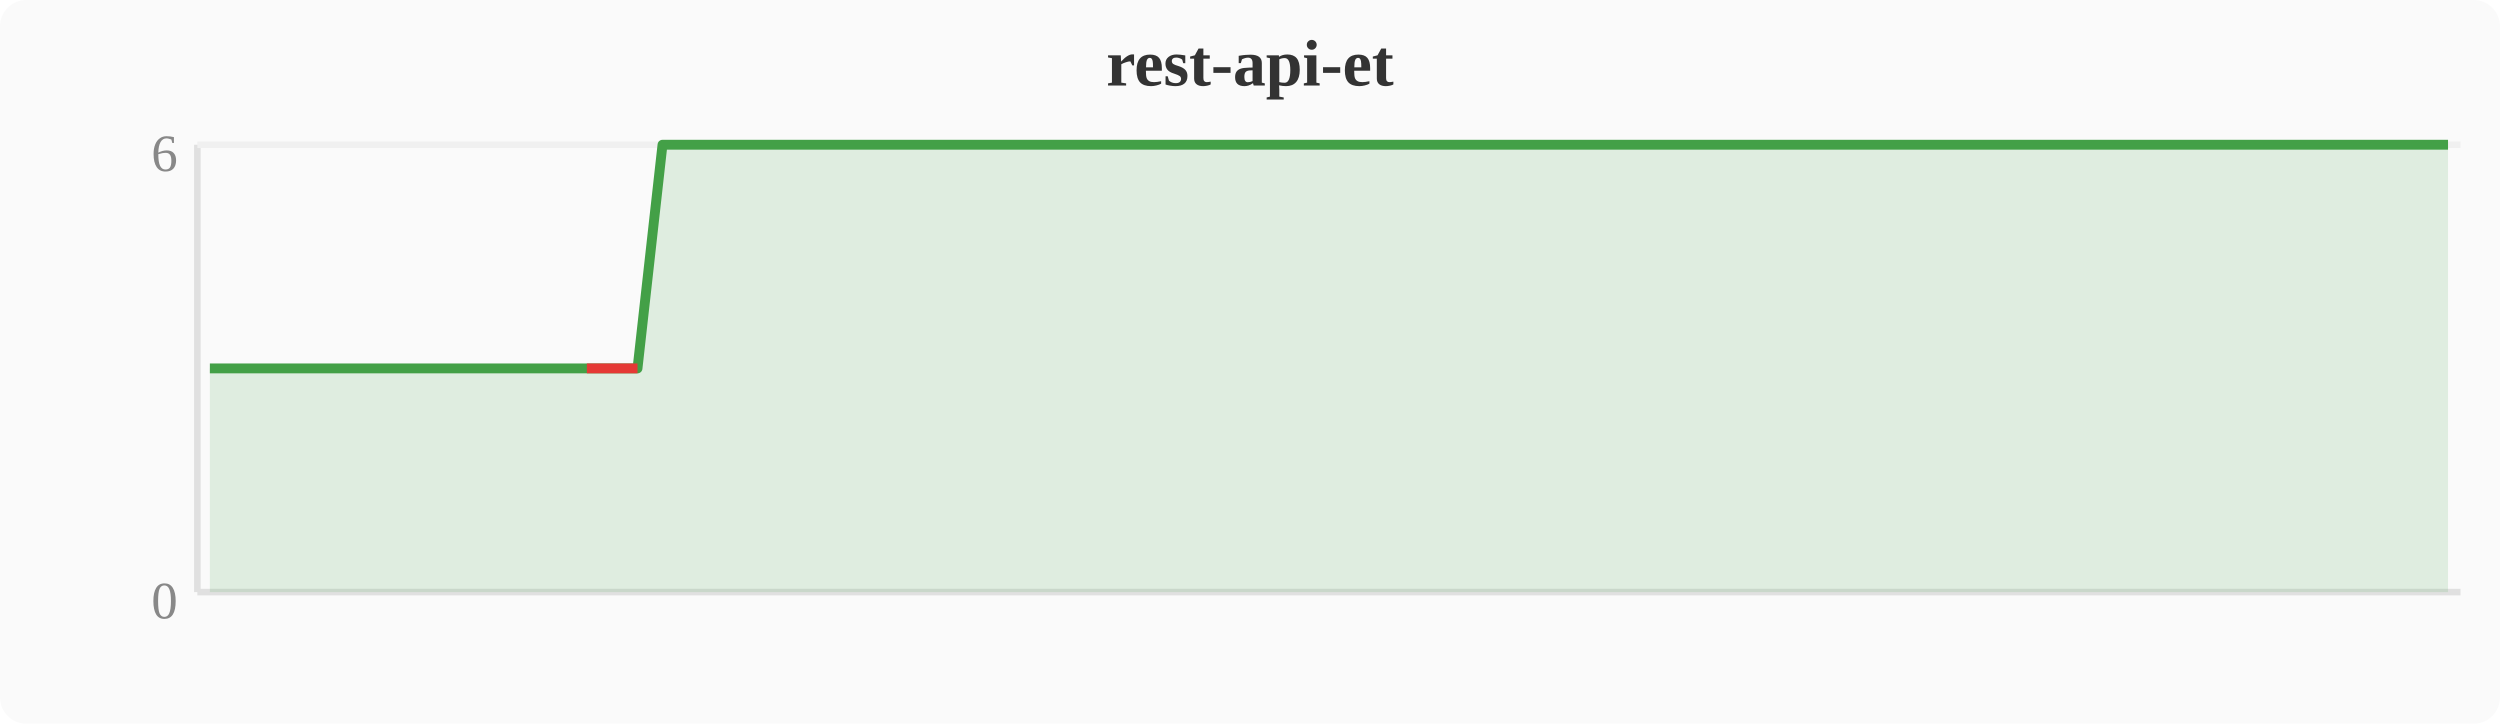
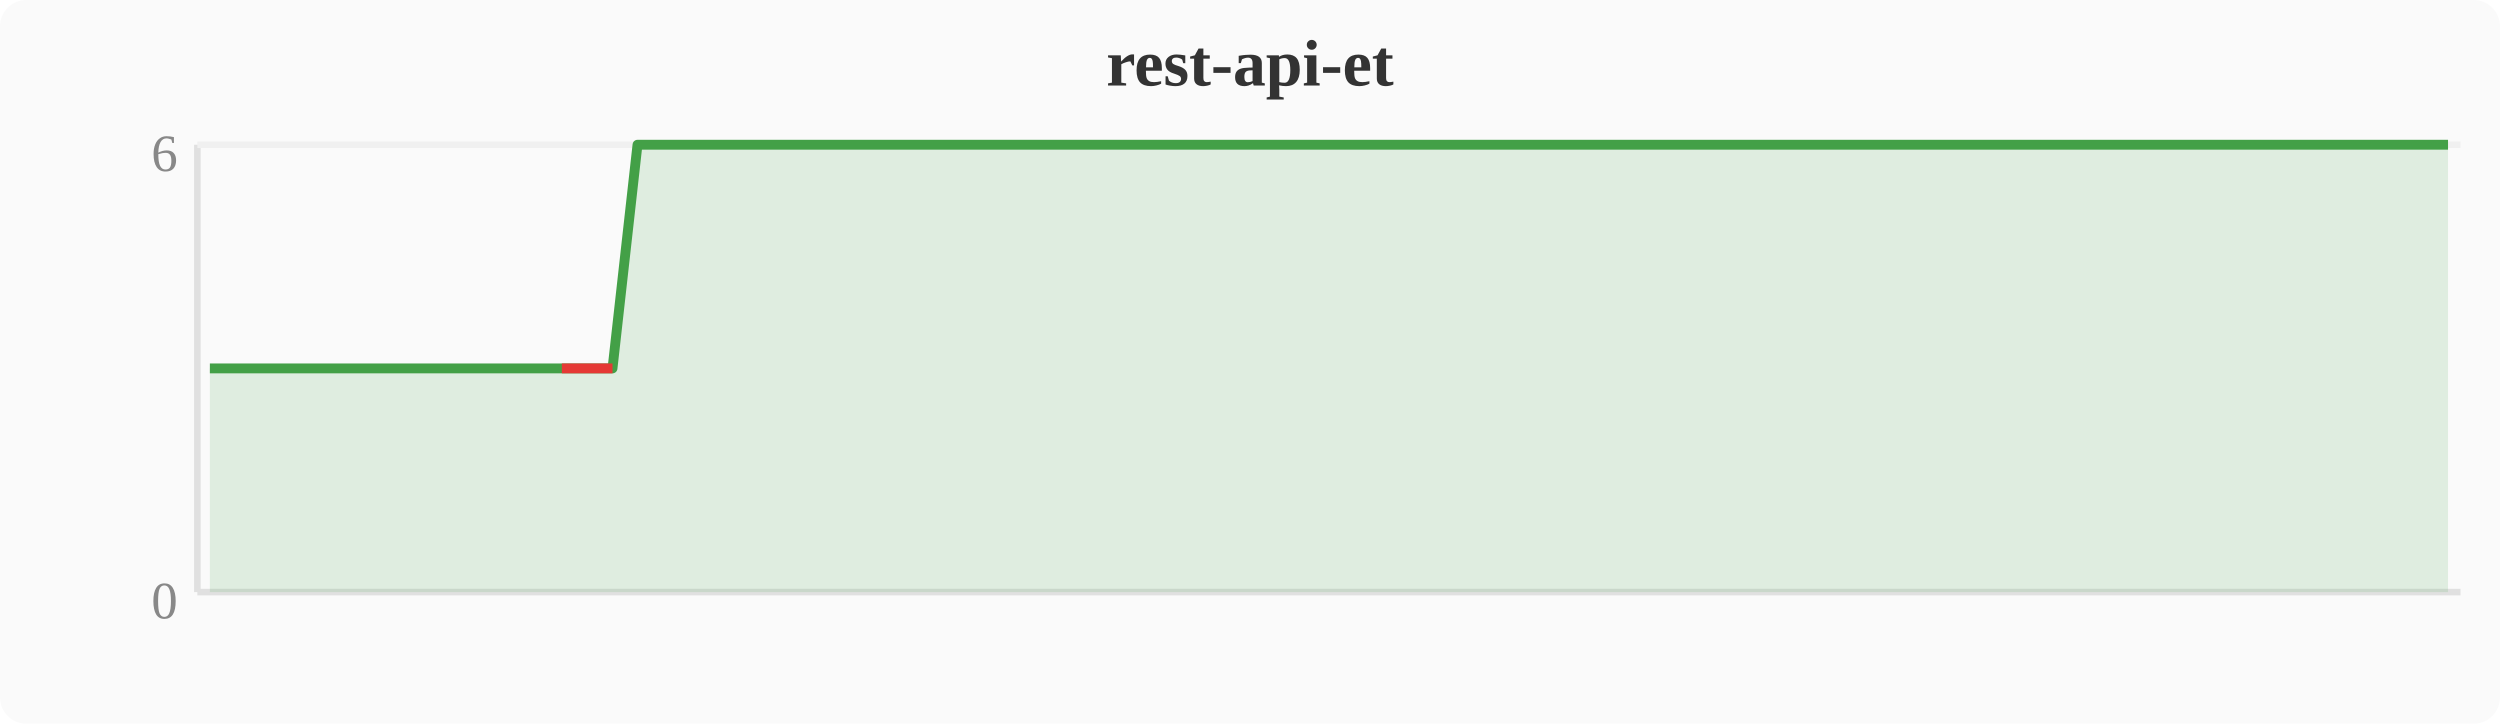
<svg xmlns="http://www.w3.org/2000/svg" width="380" height="110" viewBox="0 0 380 110">
  <rect width="380" height="110" fill="#fafafa" rx="4" />
  <text x="190" y="13" text-anchor="middle" font-size="10" font-weight="bold" fill="#333">rest-api-et</text>
  <line x1="30" y1="22" x2="30" y2="90" stroke="#e0e0e0" stroke-width="1" />
  <line x1="30" y1="90" x2="374" y2="90" stroke="#e0e0e0" stroke-width="1" />
  <line x1="30" y1="22" x2="374" y2="22" stroke="#f0f0f0" stroke-width="1" />
  <text x="27" y="94" text-anchor="end" font-size="8" fill="#888">0</text>
  <text x="27" y="26" text-anchor="end" font-size="8" fill="#888">6</text>
-   <polygon points="31.9,56.0 35.7,56.0 39.6,56.0 43.4,56.0 47.2,56.0 51.0,56.0 54.8,56.0 58.7,56.0 62.5,56.0 66.3,56.0 70.1,56.0 74.0,56.0 77.8,56.0 81.6,56.0 85.4,56.0 89.2,56.0 93.1,56.0 96.9,56.0 100.7,22.0 104.5,22.0 108.4,22.0 112.2,22.0 116.0,22.0 119.8,22.0 123.6,22.0 127.5,22.0 131.3,22.0 135.1,22.0 138.9,22.0 142.8,22.0 146.6,22.0 150.4,22.0 154.2,22.0 158.0,22.0 161.9,22.0 165.7,22.0 169.5,22.0 173.3,22.0 177.2,22.0 181.0,22.0 184.8,22.0 188.6,22.0 192.4,22.0 196.3,22.0 200.1,22.0 203.9,22.0 207.7,22.0 211.6,22.0 215.4,22.0 219.2,22.0 223.0,22.0 226.8,22.0 230.7,22.0 234.5,22.0 238.3,22.0 242.1,22.0 246.0,22.0 249.8,22.0 253.6,22.0 257.4,22.0 261.2,22.0 265.1,22.0 268.9,22.0 272.7,22.0 276.5,22.0 280.4,22.0 284.2,22.0 288.0,22.0 291.8,22.0 295.6,22.0 299.5,22.0 303.3,22.0 307.1,22.0 310.9,22.0 314.8,22.0 318.6,22.0 322.4,22.0 326.2,22.0 330.0,22.0 333.9,22.0 337.7,22.0 341.5,22.0 345.3,22.0 349.2,22.0 353.0,22.0 356.8,22.0 360.6,22.0 364.4,22.0 368.3,22.0 372.1,22.0 372.1,90 31.9,90" fill="#43a047" opacity="0.15" />
-   <polyline points="31.9,56.0 35.7,56.0 39.6,56.0 43.4,56.0 47.2,56.0 51.0,56.0 54.8,56.0 58.7,56.0 62.5,56.0 66.3,56.0 70.1,56.0 74.0,56.0 77.8,56.0 81.6,56.0 85.4,56.0 89.2,56.0 93.1,56.0 96.9,56.0 100.7,22.0 104.5,22.0 108.4,22.0 112.2,22.0 116.0,22.0 119.8,22.0 123.6,22.0 127.5,22.0 131.3,22.0 135.1,22.0 138.9,22.0 142.8,22.0 146.6,22.0 150.4,22.0 154.2,22.0 158.0,22.0 161.9,22.0 165.7,22.0 169.5,22.0 173.3,22.0 177.2,22.0 181.0,22.0 184.8,22.0 188.6,22.0 192.4,22.0 196.3,22.0 200.1,22.0 203.9,22.0 207.7,22.0 211.6,22.0 215.4,22.0 219.2,22.0 223.0,22.0 226.8,22.0 230.7,22.0 234.5,22.0 238.3,22.0 242.1,22.0 246.0,22.0 249.8,22.0 253.6,22.0 257.4,22.0 261.2,22.0 265.1,22.0 268.9,22.0 272.7,22.0 276.5,22.0 280.4,22.0 284.2,22.0 288.0,22.0 291.8,22.0 295.6,22.0 299.5,22.0 303.3,22.0 307.1,22.0 310.9,22.0 314.8,22.0 318.6,22.0 322.4,22.0 326.2,22.0 330.0,22.0 333.9,22.0 337.7,22.0 341.5,22.0 345.3,22.0 349.2,22.0 353.0,22.0 356.8,22.0 360.6,22.0 364.4,22.0 368.3,22.0 372.1,22.0" fill="none" stroke="#43a047" stroke-width="1.5" stroke-linejoin="round" />
-   <polyline points="89.2,56.0 93.1,56.0 96.9,56.0" fill="none" stroke="#e53935" stroke-width="1.5" stroke-linejoin="round" />
+   <polygon points="31.9,56.0 35.7,56.0 39.6,56.0 43.4,56.0 47.2,56.0 51.0,56.0 54.8,56.0 58.7,56.0 62.5,56.0 66.3,56.0 70.1,56.0 74.0,56.0 77.8,56.0 81.6,56.0 85.4,56.0 89.2,56.0 93.1,56.0 96.9,22.0 100.7,22.0 104.5,22.0 108.4,22.0 112.2,22.0 116.0,22.0 119.8,22.0 123.6,22.0 127.5,22.0 131.3,22.0 135.1,22.0 138.9,22.0 142.8,22.0 146.6,22.0 150.4,22.0 154.2,22.0 158.0,22.0 161.9,22.0 165.7,22.0 169.5,22.0 173.3,22.0 177.2,22.0 181.0,22.0 184.8,22.0 188.6,22.0 192.4,22.0 196.3,22.0 200.1,22.0 203.9,22.0 207.7,22.0 211.6,22.0 215.4,22.0 219.2,22.0 223.0,22.0 226.8,22.0 230.7,22.0 234.5,22.0 238.3,22.0 242.1,22.0 246.0,22.0 249.8,22.0 253.6,22.0 257.4,22.0 261.2,22.0 265.1,22.0 268.9,22.0 272.7,22.0 276.5,22.0 280.4,22.0 284.2,22.0 288.0,22.0 291.8,22.0 295.6,22.0 299.5,22.0 303.3,22.0 307.1,22.0 310.9,22.0 314.8,22.0 318.6,22.0 322.4,22.0 326.2,22.0 330.0,22.0 333.9,22.0 337.7,22.0 341.5,22.0 345.3,22.0 349.2,22.0 353.0,22.0 356.8,22.0 360.6,22.0 364.4,22.0 368.3,22.0 372.1,22.0 372.1,90 31.9,90" fill="#43a047" opacity="0.15" />
+   <polyline points="31.9,56.0 35.7,56.0 39.6,56.0 43.4,56.0 47.2,56.0 51.0,56.0 54.8,56.0 58.7,56.0 62.5,56.0 66.3,56.0 70.1,56.0 74.0,56.0 77.8,56.0 81.6,56.0 85.4,56.0 89.2,56.0 93.1,56.0 96.9,22.0 100.7,22.0 104.5,22.0 108.4,22.0 112.2,22.0 116.0,22.0 119.8,22.0 123.6,22.0 127.5,22.0 131.3,22.0 135.1,22.0 138.9,22.0 142.8,22.0 146.6,22.0 150.4,22.0 154.2,22.0 158.0,22.0 161.9,22.0 165.7,22.0 169.5,22.0 173.3,22.0 177.2,22.0 181.0,22.0 184.8,22.0 188.6,22.0 192.4,22.0 196.3,22.0 200.1,22.0 203.9,22.0 207.7,22.0 211.6,22.0 215.4,22.0 219.2,22.0 223.0,22.0 226.8,22.0 230.7,22.0 234.5,22.0 238.3,22.0 242.1,22.0 246.0,22.0 249.8,22.0 253.6,22.0 257.4,22.0 261.2,22.0 265.1,22.0 268.9,22.0 272.7,22.0 276.5,22.0 280.4,22.0 284.2,22.0 288.0,22.0 291.8,22.0 295.6,22.0 299.5,22.0 303.3,22.0 307.1,22.0 310.9,22.0 314.8,22.0 318.6,22.0 322.4,22.0 326.2,22.0 330.0,22.0 333.9,22.0 337.7,22.0 341.5,22.0 345.3,22.0 349.2,22.0 353.0,22.0 356.8,22.0 360.6,22.0 364.4,22.0 368.3,22.0 372.1,22.0" fill="none" stroke="#43a047" stroke-width="1.5" stroke-linejoin="round" />
+   <polyline points="85.4,56.0 89.2,56.0 93.1,56.0" fill="none" stroke="#e53935" stroke-width="1.5" stroke-linejoin="round" />
</svg>
